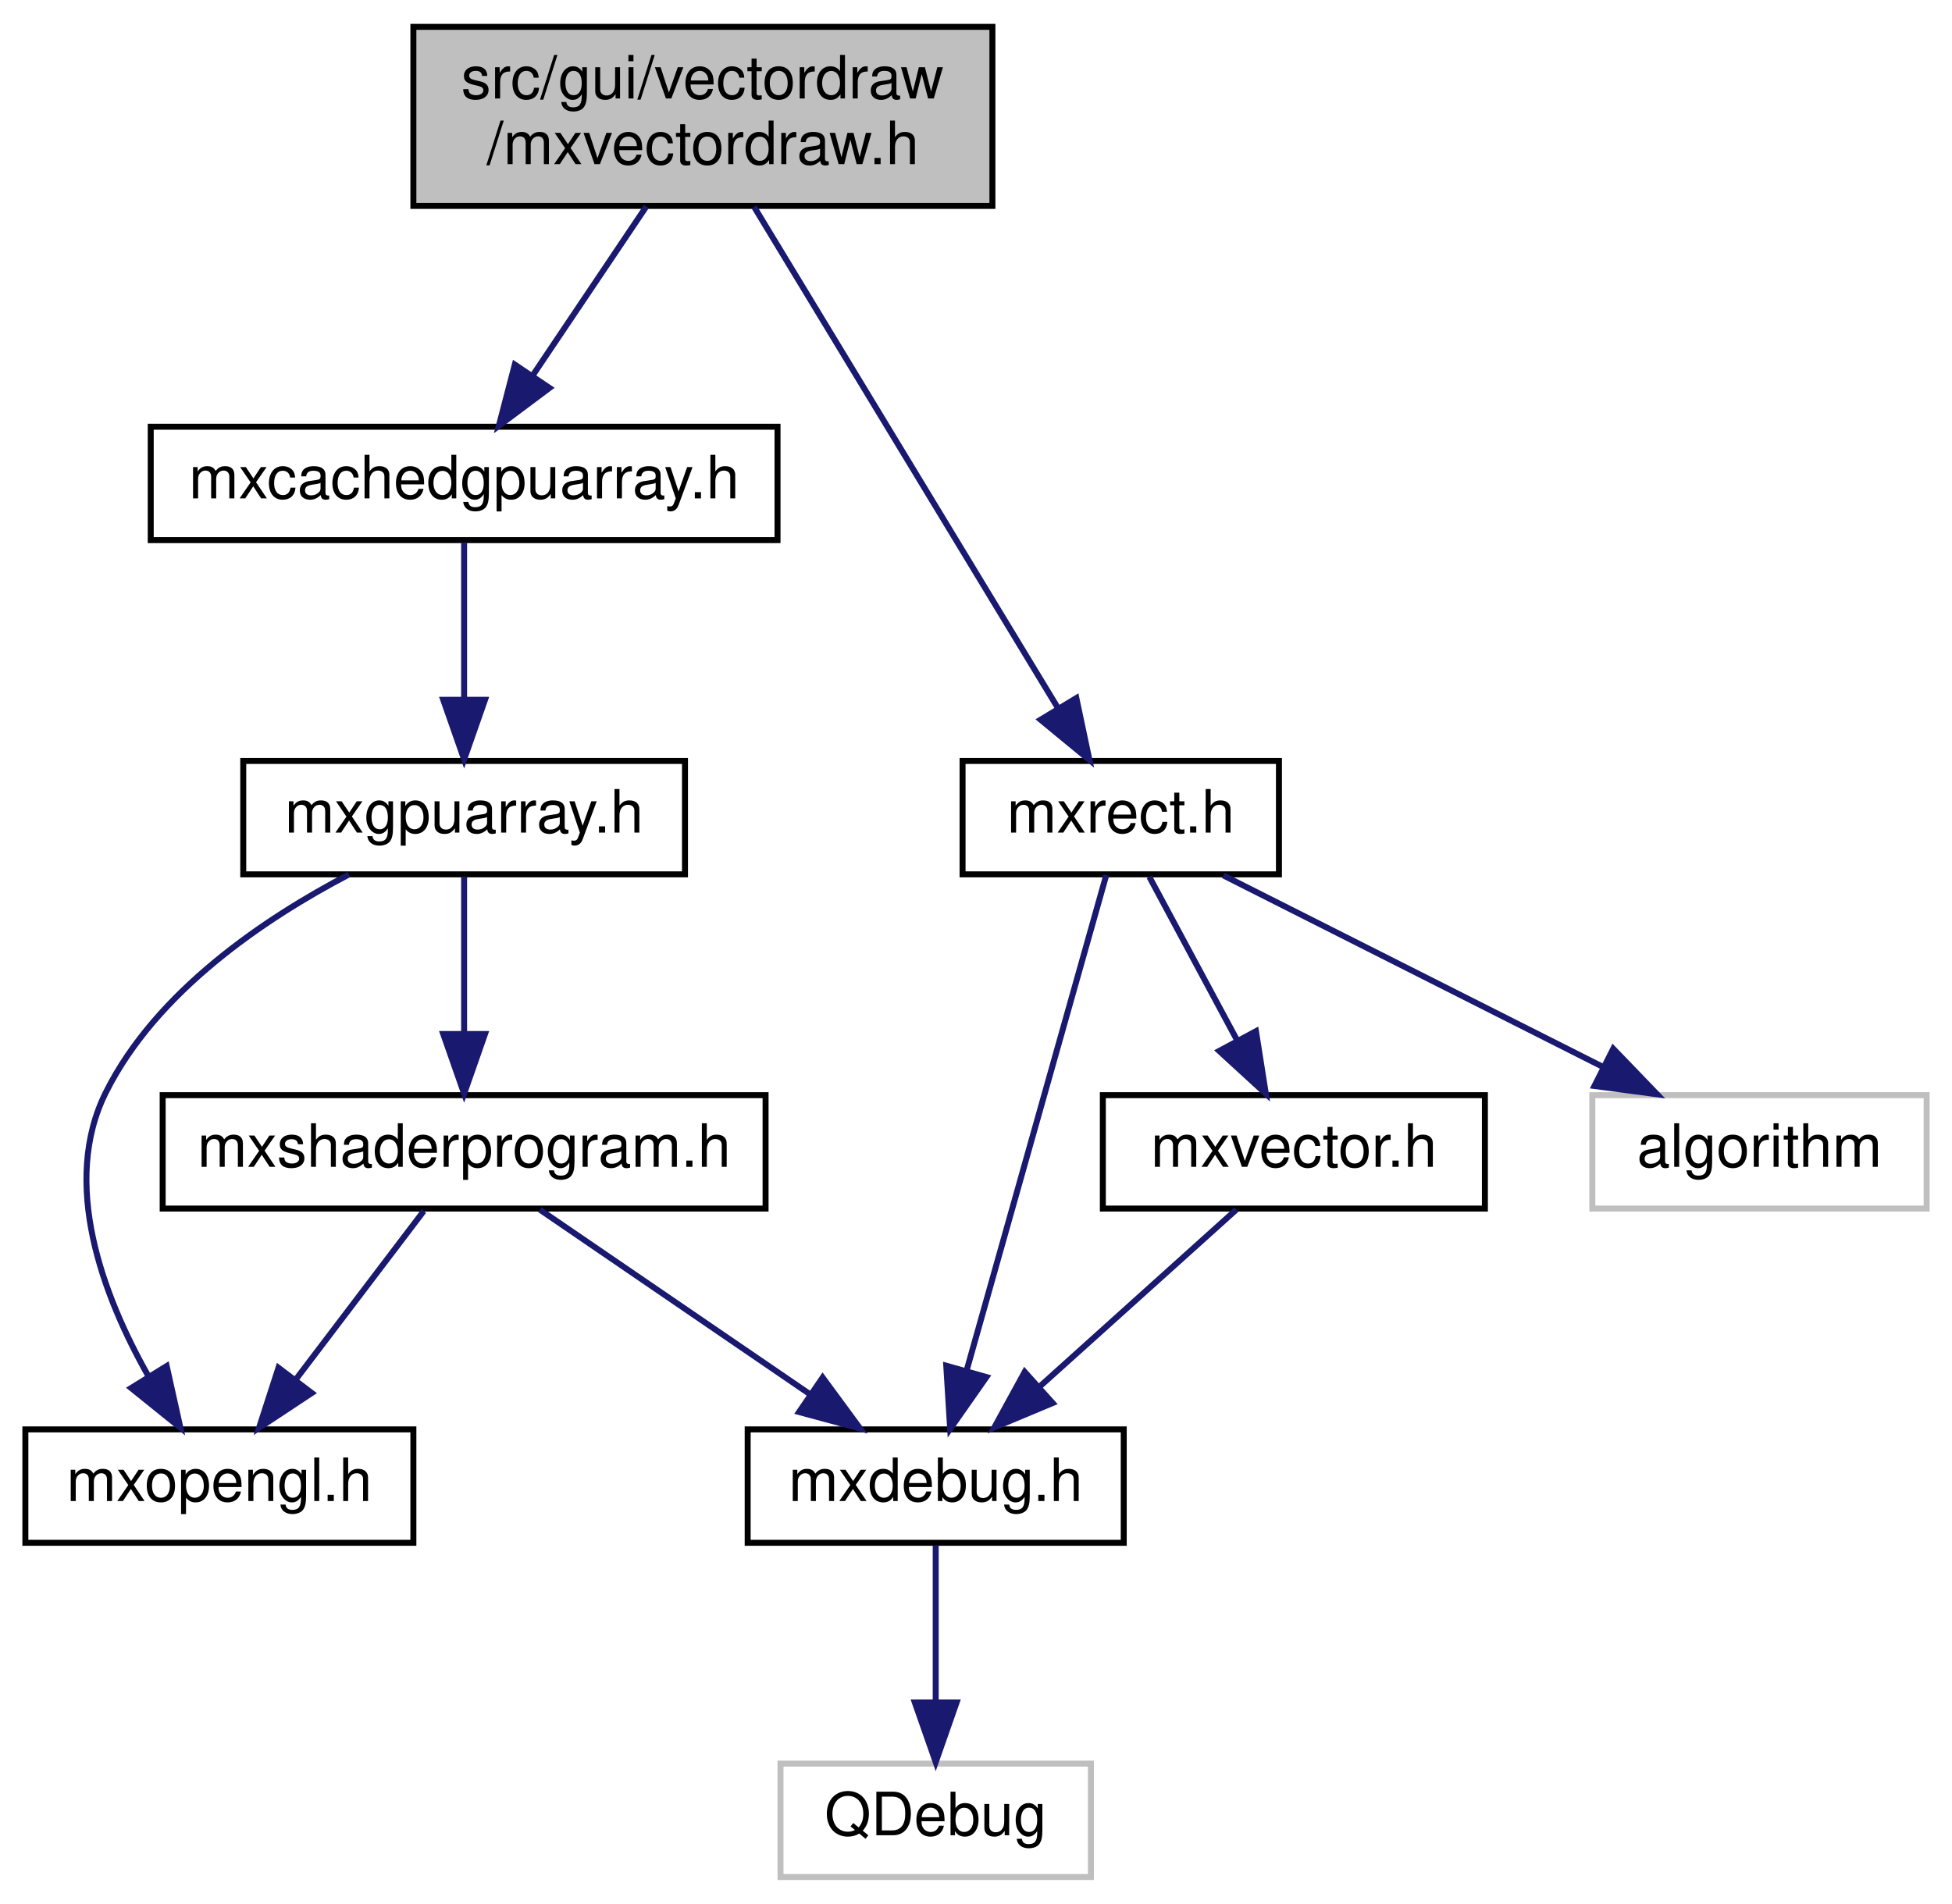
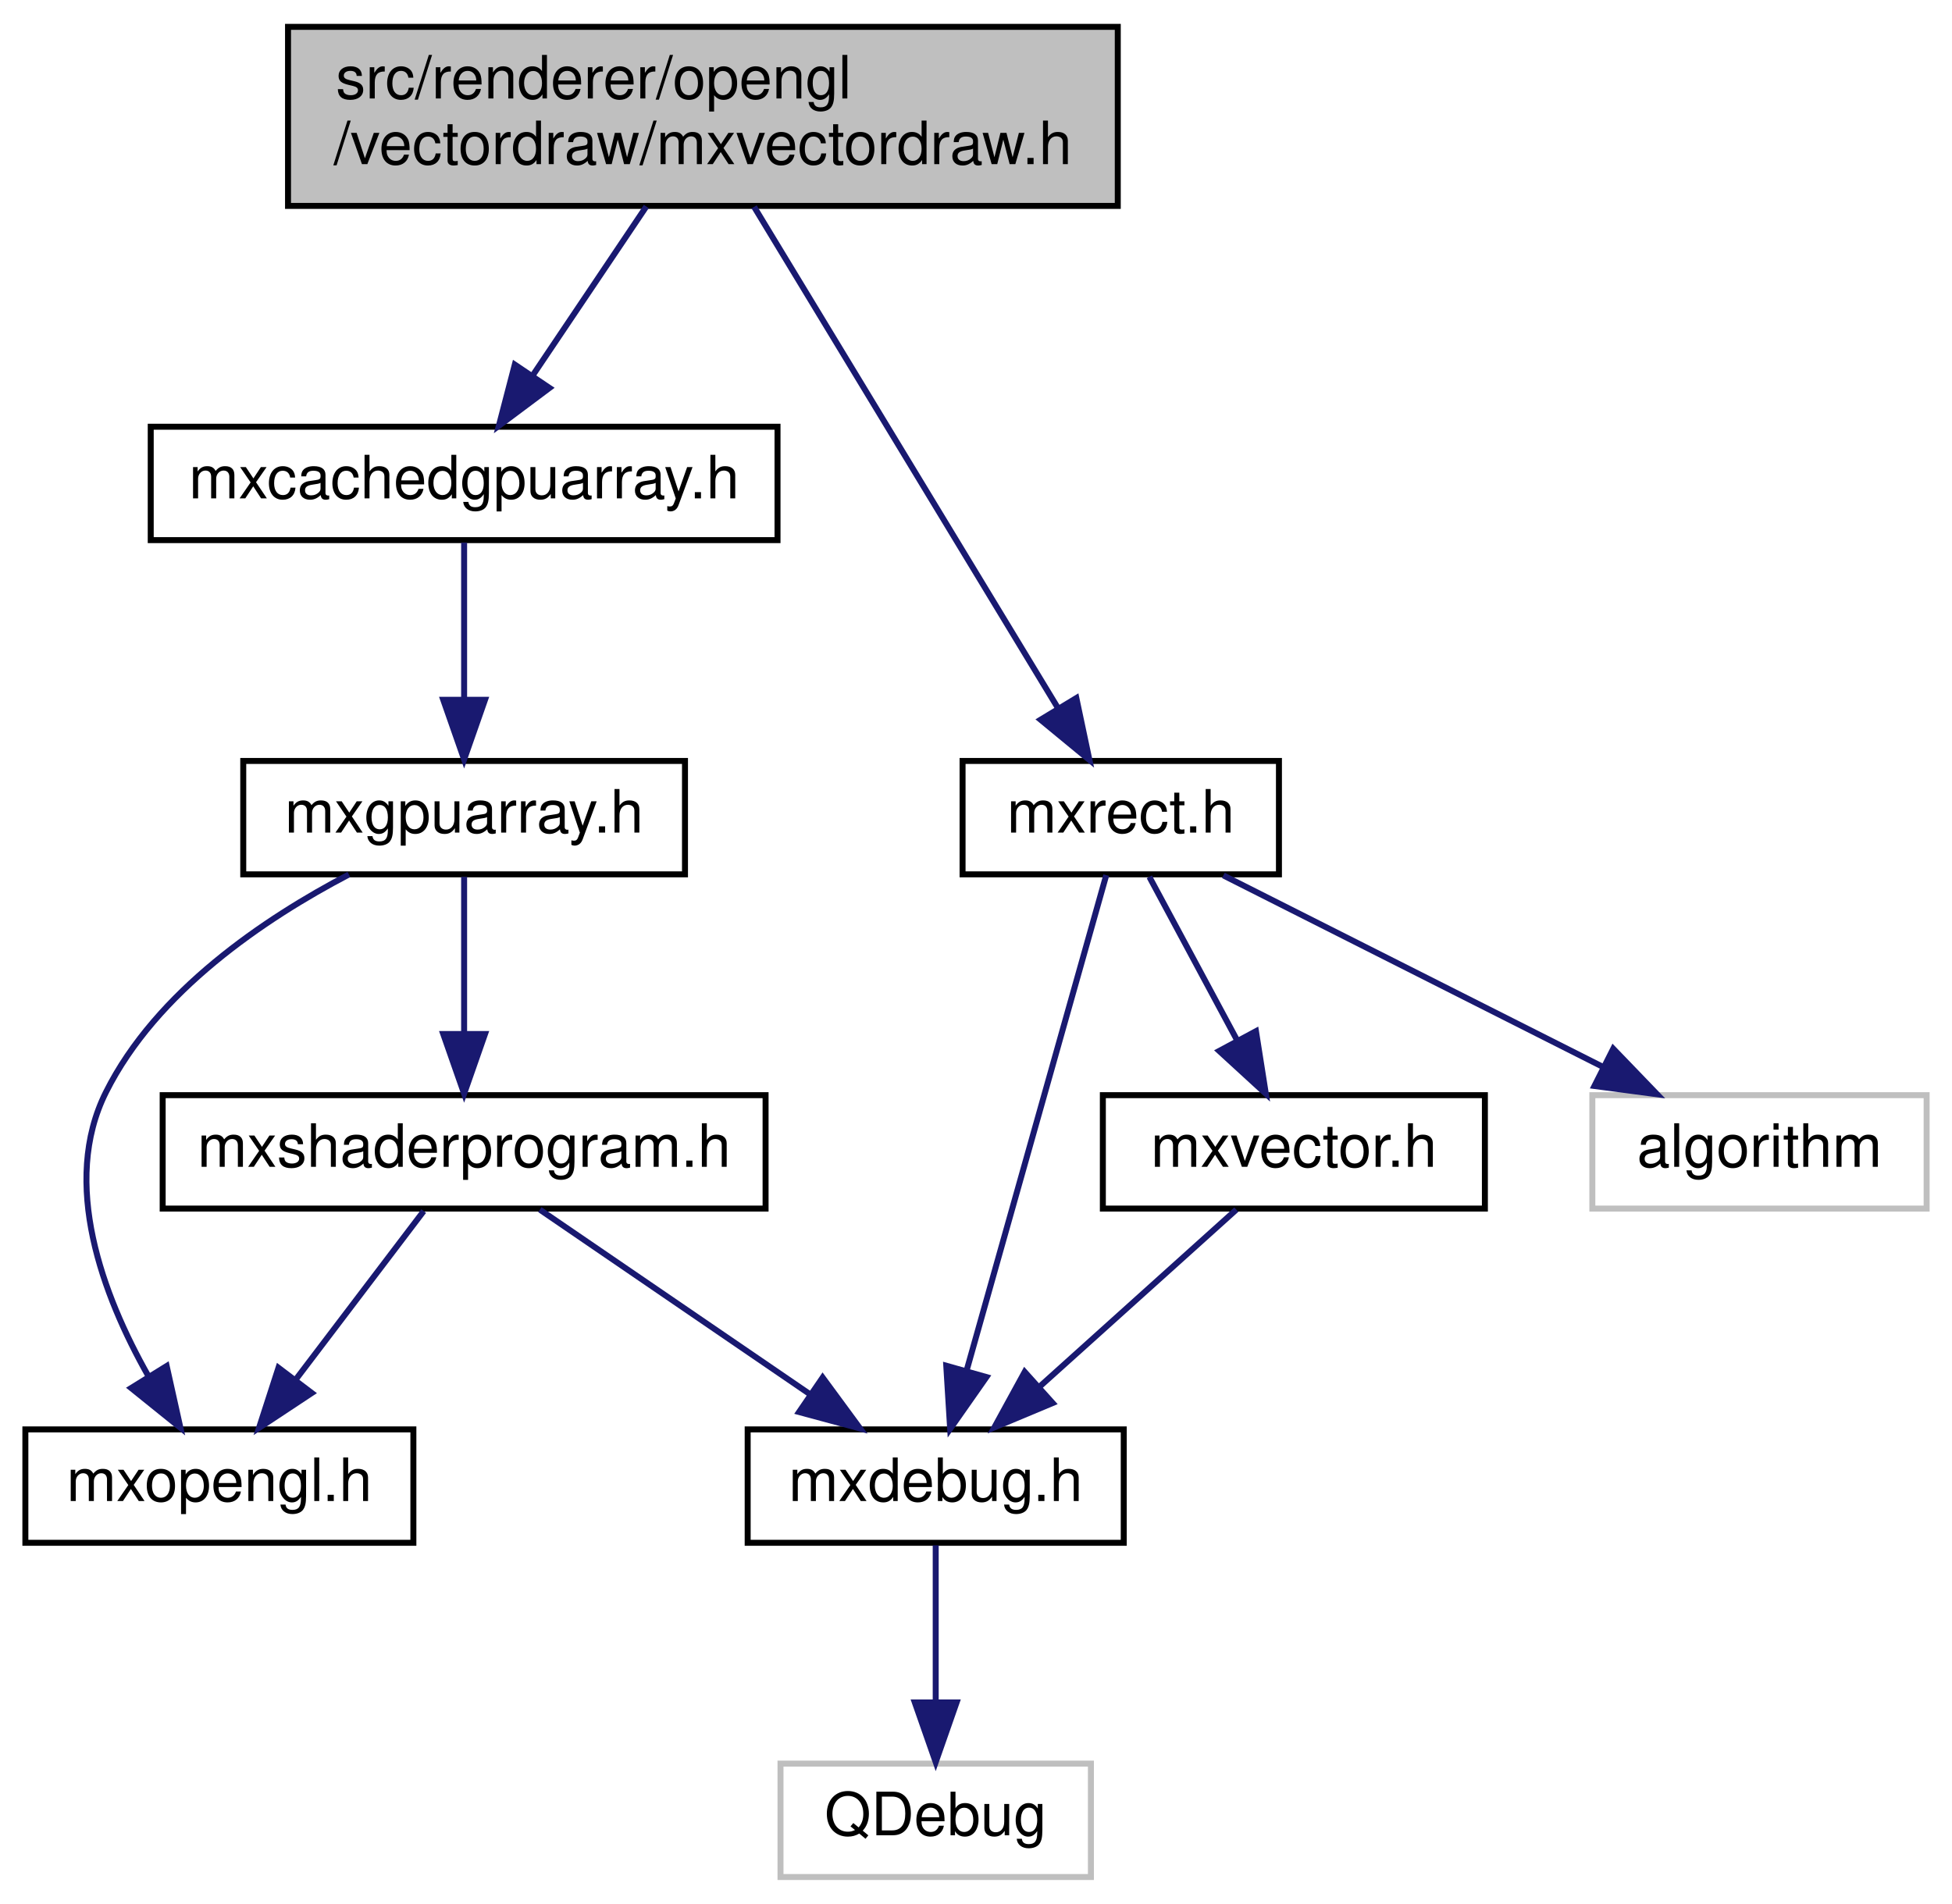
<svg xmlns="http://www.w3.org/2000/svg" xmlns:xlink="http://www.w3.org/1999/xlink" width="327pt" height="319pt" viewBox="0.00 0.00 326.50 319.00">
  <g id="graph0" class="graph" transform="scale(1 1) rotate(0) translate(4 315)">
    <g id="node1" class="node">
      <g id="a_node1">
        <a xlink:title=" ">
-           <polygon fill="#bfbfbf" stroke="black" points="65,-280.5 65,-310.5 162,-310.5 162,-280.5 65,-280.5" />
-           <text text-anchor="start" x="73" y="-298.5" font-family="Helvetica,sans-Serif" font-size="10.00">src/gui/vectordraw</text>
-           <text text-anchor="middle" x="113.5" y="-287.5" font-family="Helvetica,sans-Serif" font-size="10.00">/mxvectordraw.h</text>
+           <polygon fill="#bfbfbf" stroke="black" points="44,-280.5 44,-310.5 183,-310.5 183,-280.5 44,-280.5" />
+           <text text-anchor="start" x="52" y="-298.5" font-family="Helvetica,sans-Serif" font-size="10.00">src/renderer/opengl</text>
+           <text text-anchor="middle" x="113.5" y="-287.5" font-family="Helvetica,sans-Serif" font-size="10.00">/vectordraw/mxvectordraw.h</text>
        </a>
      </g>
    </g>
    <g id="node2" class="node">
      <g id="a_node2">
        <a xlink:href="mxcachedgpuarray_8h.html" target="_top" xlink:title=" ">
          <polygon fill="none" stroke="black" points="21,-224.5 21,-243.5 126,-243.5 126,-224.5 21,-224.5" />
          <text text-anchor="middle" x="73.5" y="-231.5" font-family="Helvetica,sans-Serif" font-size="10.00">mxcachedgpuarray.h</text>
        </a>
      </g>
    </g>
    <g id="edge1" class="edge">
      <path fill="none" stroke="midnightblue" d="M104.02,-280.4C98.33,-271.93 91.05,-261.1 85.02,-252.14" />
      <polygon fill="midnightblue" stroke="midnightblue" points="87.8,-250 79.32,-243.66 81.99,-253.91 87.8,-250" />
    </g>
    <g id="node8" class="node">
      <g id="a_node8">
        <a xlink:href="mxrect_8h.html" target="_top" xlink:title=" ">
          <polygon fill="none" stroke="black" points="157,-168.5 157,-187.5 210,-187.5 210,-168.5 157,-168.5" />
          <text text-anchor="middle" x="183.5" y="-175.5" font-family="Helvetica,sans-Serif" font-size="10.00">mxrect.h</text>
        </a>
      </g>
    </g>
    <g id="edge8" class="edge">
      <path fill="none" stroke="midnightblue" d="M122.08,-280.34C134.93,-259.15 159.11,-219.24 172.99,-196.34" />
      <polygon fill="midnightblue" stroke="midnightblue" points="176.06,-198.04 178.25,-187.67 170.07,-194.41 176.06,-198.04" />
    </g>
    <g id="node3" class="node">
      <g id="a_node3">
        <a xlink:href="mxgpuarray_8h.html" target="_top" xlink:title=" ">
          <polygon fill="none" stroke="black" points="36.5,-168.5 36.5,-187.5 110.5,-187.5 110.5,-168.5 36.5,-168.5" />
          <text text-anchor="middle" x="73.5" y="-175.5" font-family="Helvetica,sans-Serif" font-size="10.00">mxgpuarray.h</text>
        </a>
      </g>
    </g>
    <g id="edge2" class="edge">
      <path fill="none" stroke="midnightblue" d="M73.5,-224.08C73.5,-217.01 73.5,-206.86 73.5,-197.99" />
      <polygon fill="midnightblue" stroke="midnightblue" points="77,-197.75 73.5,-187.75 70,-197.75 77,-197.75" />
    </g>
    <g id="node4" class="node">
      <g id="a_node4">
        <a xlink:href="mxopengl_8h.html" target="_top" xlink:title=" ">
          <polygon fill="none" stroke="black" points="0,-56.5 0,-75.5 65,-75.5 65,-56.5 0,-56.5" />
          <text text-anchor="middle" x="32.5" y="-63.5" font-family="Helvetica,sans-Serif" font-size="10.00">mxopengl.h</text>
        </a>
      </g>
    </g>
    <g id="edge3" class="edge">
      <path fill="none" stroke="midnightblue" d="M54.2,-168.48C40.07,-161.08 21.94,-148.89 13.5,-132 5.88,-116.77 12.97,-97.96 20.56,-84.51" />
      <polygon fill="midnightblue" stroke="midnightblue" points="23.67,-86.12 25.97,-75.78 17.72,-82.43 23.67,-86.12" />
    </g>
    <g id="node5" class="node">
      <g id="a_node5">
        <a xlink:href="mxshaderprogram_8h.html" target="_top" xlink:title=" ">
          <polygon fill="none" stroke="black" points="23,-112.5 23,-131.5 124,-131.5 124,-112.5 23,-112.5" />
          <text text-anchor="middle" x="73.5" y="-119.5" font-family="Helvetica,sans-Serif" font-size="10.00">mxshaderprogram.h</text>
        </a>
      </g>
    </g>
    <g id="edge4" class="edge">
      <path fill="none" stroke="midnightblue" d="M73.5,-168.08C73.5,-161.01 73.5,-150.86 73.5,-141.99" />
      <polygon fill="midnightblue" stroke="midnightblue" points="77,-141.75 73.5,-131.75 70,-141.75 77,-141.75" />
    </g>
    <g id="edge7" class="edge">
      <path fill="none" stroke="midnightblue" d="M66.73,-112.08C60.94,-104.46 52.44,-93.26 45.36,-83.94" />
      <polygon fill="midnightblue" stroke="midnightblue" points="47.98,-81.6 39.14,-75.75 42.4,-85.83 47.98,-81.6" />
    </g>
    <g id="node6" class="node">
      <g id="a_node6">
        <a xlink:href="mxdebug_8h.html" target="_top" xlink:title=" ">
          <polygon fill="none" stroke="black" points="121,-56.5 121,-75.5 184,-75.5 184,-56.5 121,-56.5" />
          <text text-anchor="middle" x="152.5" y="-63.5" font-family="Helvetica,sans-Serif" font-size="10.00">mxdebug.h</text>
        </a>
      </g>
    </g>
    <g id="edge5" class="edge">
      <path fill="none" stroke="midnightblue" d="M86.19,-112.32C98.4,-103.98 117.08,-91.21 131.5,-81.35" />
      <polygon fill="midnightblue" stroke="midnightblue" points="133.56,-84.19 139.84,-75.65 129.61,-78.41 133.56,-84.19" />
    </g>
    <g id="node7" class="node">
      <g id="a_node7">
        <a xlink:title=" ">
          <polygon fill="none" stroke="#bfbfbf" points="126.5,-0.5 126.5,-19.5 178.5,-19.5 178.5,-0.5 126.5,-0.5" />
          <text text-anchor="middle" x="152.5" y="-7.5" font-family="Helvetica,sans-Serif" font-size="10.00">QDebug</text>
        </a>
      </g>
    </g>
    <g id="edge6" class="edge">
      <path fill="none" stroke="midnightblue" d="M152.5,-56.08C152.5,-49.01 152.5,-38.86 152.5,-29.99" />
      <polygon fill="midnightblue" stroke="midnightblue" points="156,-29.75 152.5,-19.75 149,-29.75 156,-29.75" />
    </g>
    <g id="edge9" class="edge">
      <path fill="none" stroke="midnightblue" d="M181.07,-168.37C176.04,-150.54 164.42,-109.3 157.65,-85.27" />
      <polygon fill="midnightblue" stroke="midnightblue" points="161,-84.27 154.92,-75.59 154.27,-86.17 161,-84.27" />
    </g>
    <g id="node9" class="node">
      <g id="a_node9">
        <a xlink:href="mxvector_8h.html" target="_top" xlink:title=" ">
          <polygon fill="none" stroke="black" points="180.5,-112.5 180.5,-131.5 244.5,-131.5 244.5,-112.5 180.5,-112.5" />
          <text text-anchor="middle" x="212.5" y="-119.5" font-family="Helvetica,sans-Serif" font-size="10.00">mxvector.h</text>
        </a>
      </g>
    </g>
    <g id="edge10" class="edge">
      <path fill="none" stroke="midnightblue" d="M188.29,-168.08C192.26,-160.69 198.03,-149.95 202.93,-140.81" />
      <polygon fill="midnightblue" stroke="midnightblue" points="206.15,-142.22 207.8,-131.75 199.99,-138.91 206.15,-142.22" />
    </g>
    <g id="node10" class="node">
      <g id="a_node10">
        <a xlink:title=" ">
          <polygon fill="none" stroke="#bfbfbf" points="262.5,-112.5 262.5,-131.5 318.5,-131.5 318.5,-112.5 262.5,-112.5" />
          <text text-anchor="middle" x="290.5" y="-119.5" font-family="Helvetica,sans-Serif" font-size="10.00">algorithm</text>
        </a>
      </g>
    </g>
    <g id="edge12" class="edge">
      <path fill="none" stroke="midnightblue" d="M200.69,-168.32C217.85,-159.66 244.45,-146.24 264.25,-136.25" />
      <polygon fill="midnightblue" stroke="midnightblue" points="266,-139.28 273.35,-131.65 262.85,-133.04 266,-139.28" />
    </g>
    <g id="edge11" class="edge">
      <path fill="none" stroke="midnightblue" d="M202.86,-112.32C193.99,-104.34 180.63,-92.31 169.89,-82.65" />
      <polygon fill="midnightblue" stroke="midnightblue" points="172.09,-79.92 162.32,-75.83 167.41,-85.13 172.09,-79.92" />
    </g>
  </g>
</svg>
